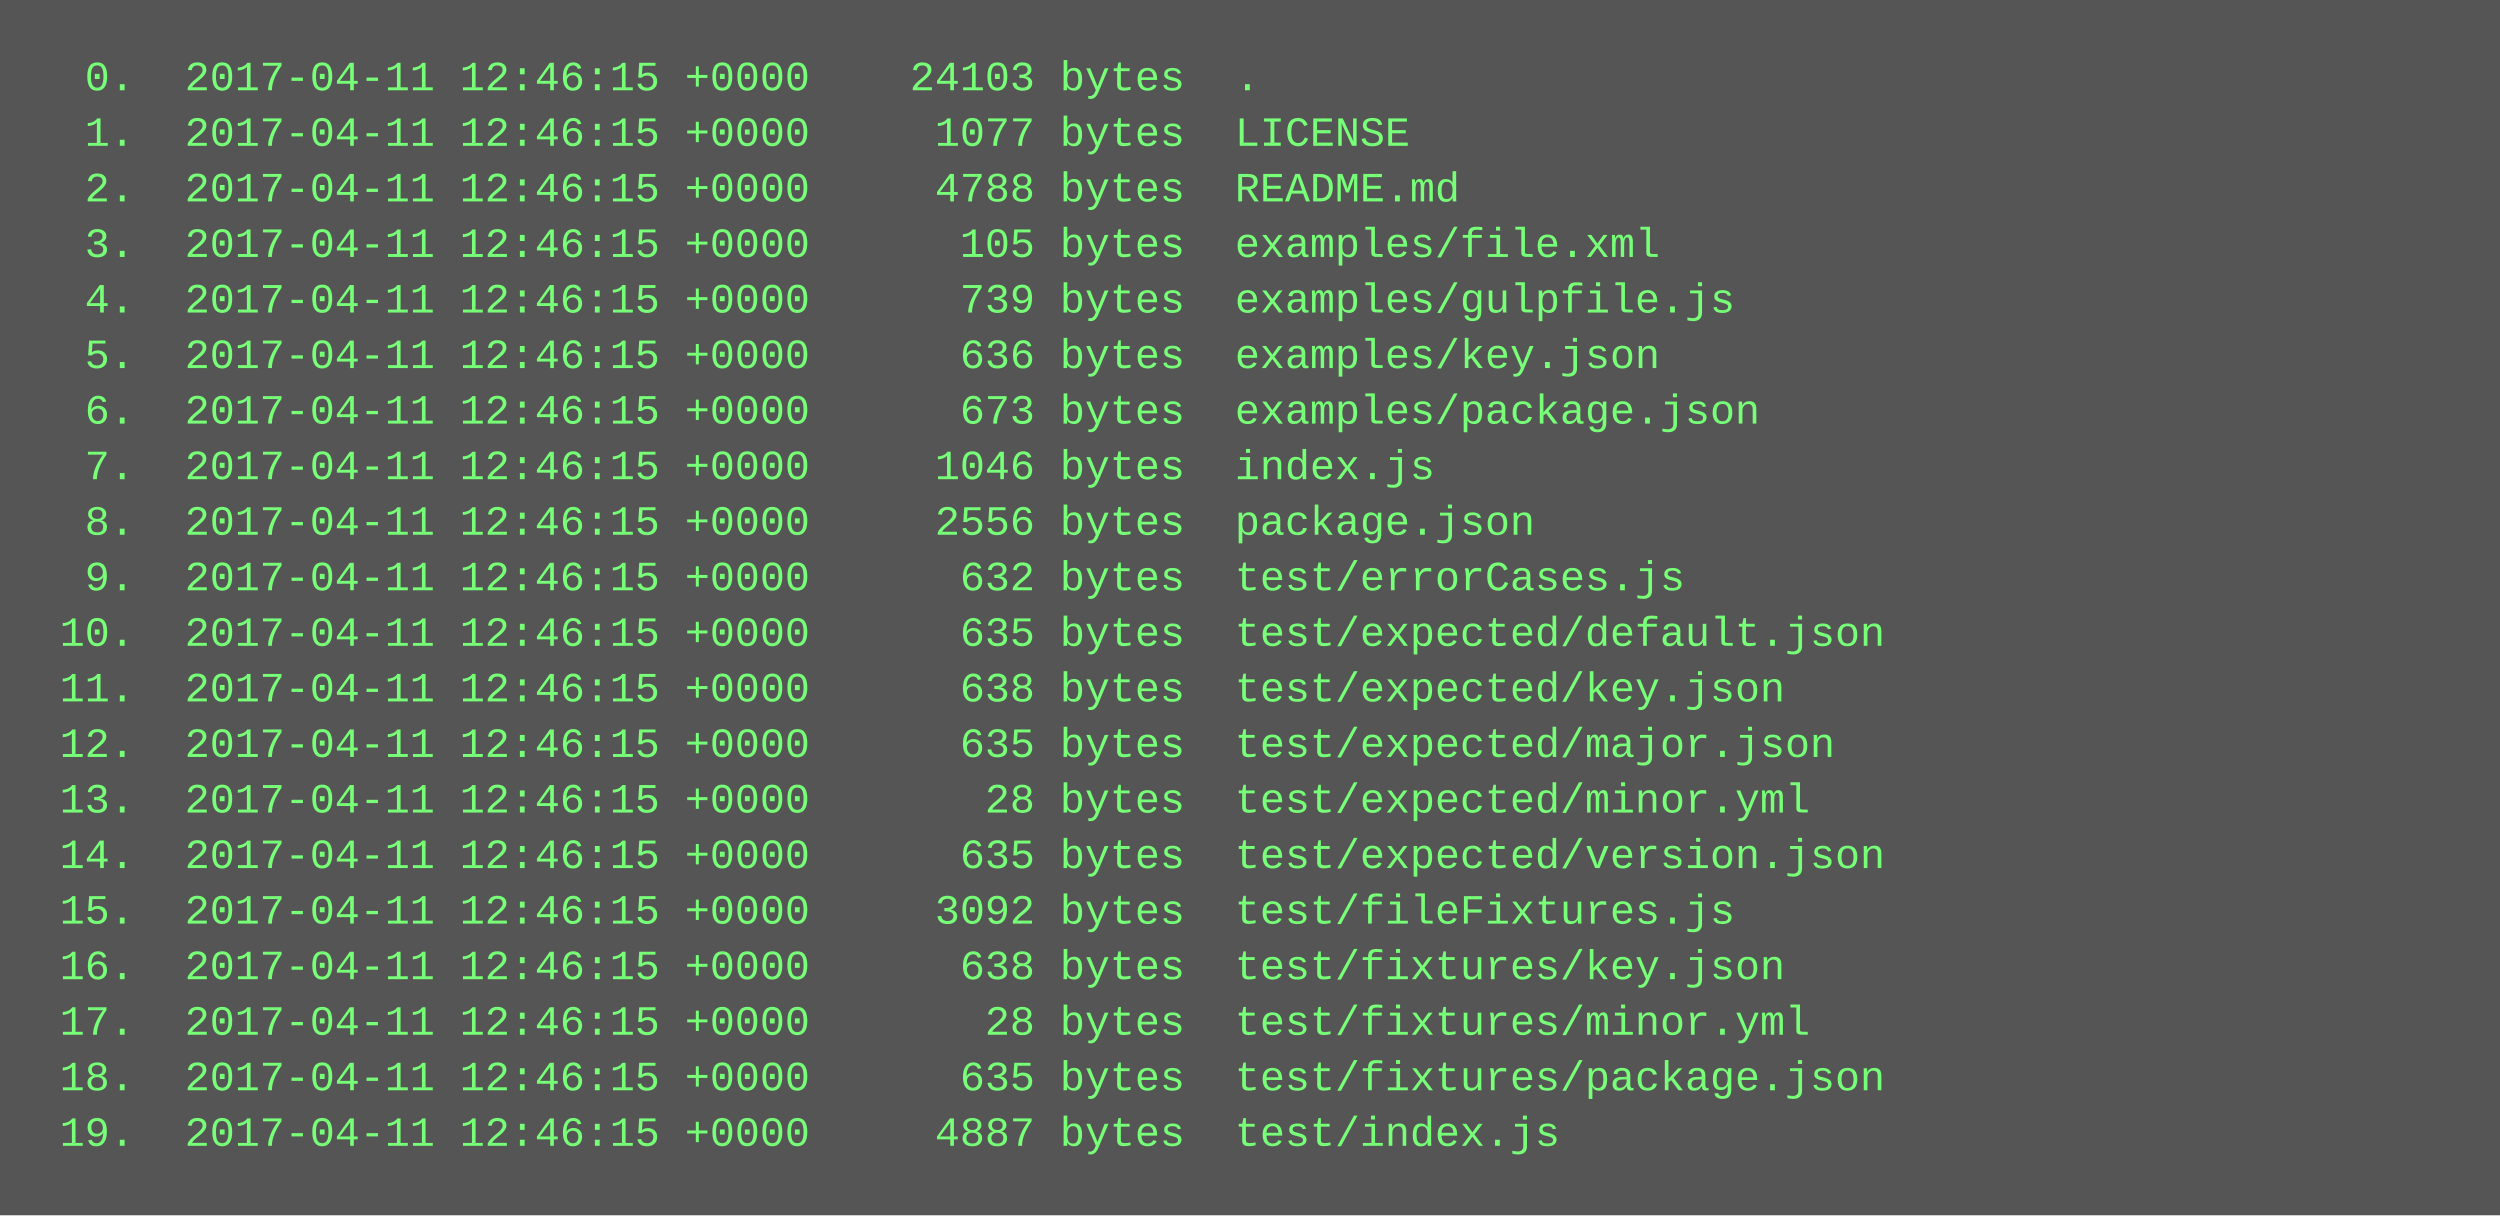
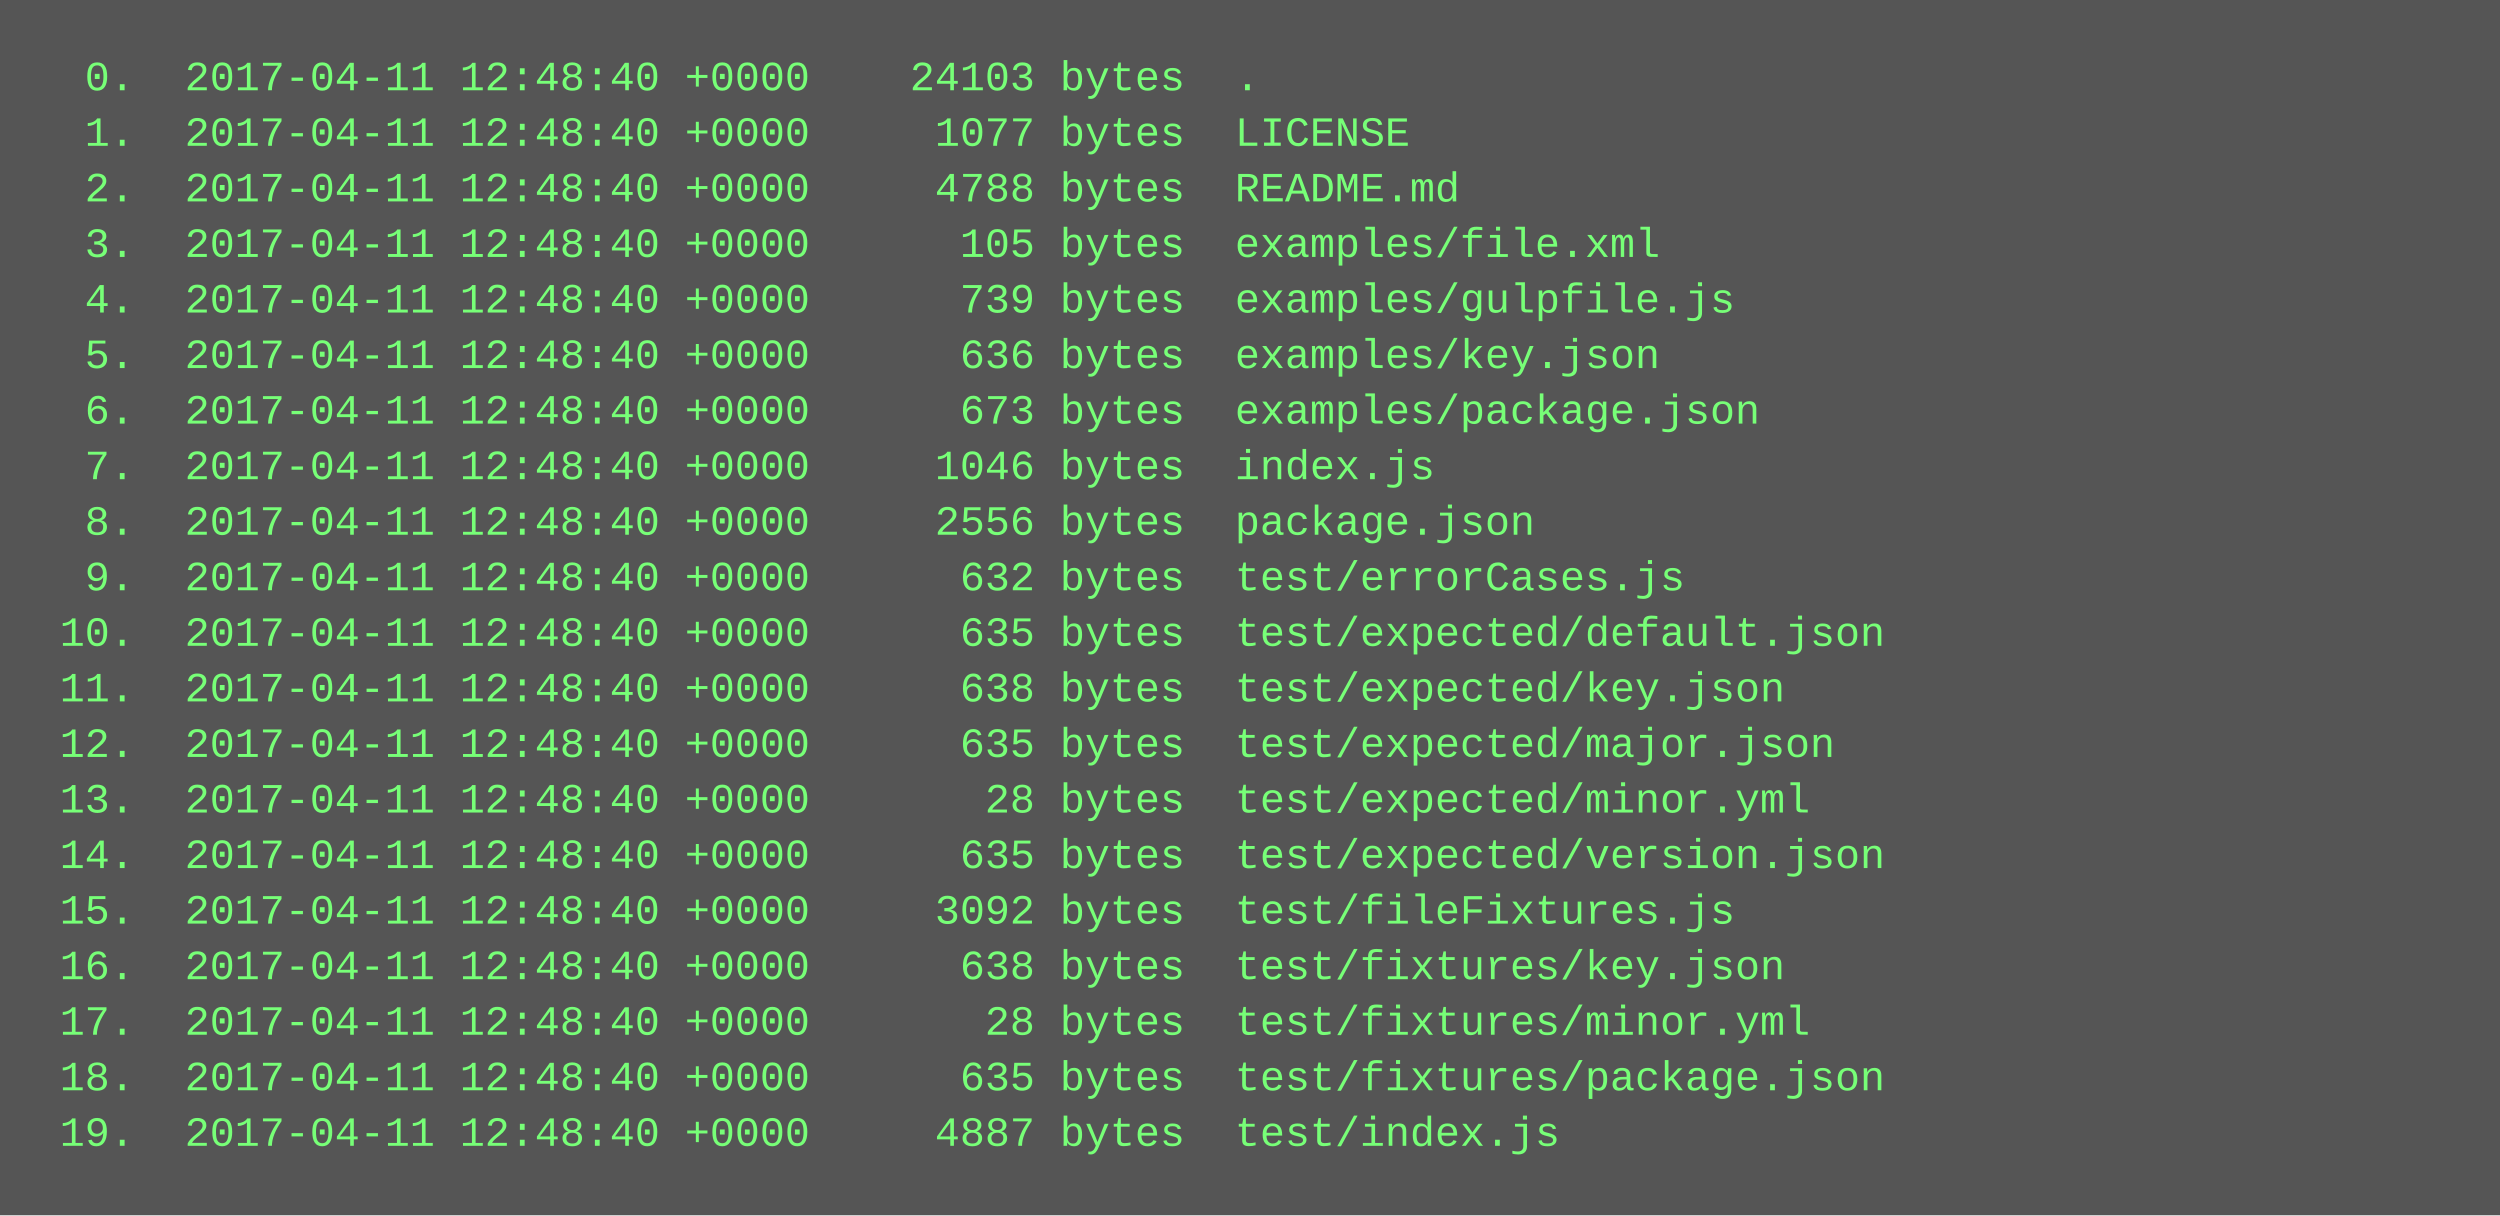
<svg xmlns="http://www.w3.org/2000/svg" height="350" width="720">
  <rect height="350" fill="#555" width="720" />
  <text fill="#7f7" font-family="Courier New" font-size="12" xml:space="preserve">
-     <tspan x="10" y="26">  0.  2017-04-11 12:46:15 +0000    24103 bytes  .</tspan>
-     <tspan x="10" y="42">  1.  2017-04-11 12:46:15 +0000     1077 bytes  LICENSE</tspan>
-     <tspan x="10" y="58">  2.  2017-04-11 12:46:15 +0000     4788 bytes  README.md</tspan>
-     <tspan x="10" y="74">  3.  2017-04-11 12:46:15 +0000      105 bytes  examples/file.xml</tspan>
-     <tspan x="10" y="90">  4.  2017-04-11 12:46:15 +0000      739 bytes  examples/gulpfile.js</tspan>
-     <tspan x="10" y="106">  5.  2017-04-11 12:46:15 +0000      636 bytes  examples/key.json</tspan>
-     <tspan x="10" y="122">  6.  2017-04-11 12:46:15 +0000      673 bytes  examples/package.json</tspan>
-     <tspan x="10" y="138">  7.  2017-04-11 12:46:15 +0000     1046 bytes  index.js</tspan>
-     <tspan x="10" y="154">  8.  2017-04-11 12:46:15 +0000     2556 bytes  package.json</tspan>
-     <tspan x="10" y="170">  9.  2017-04-11 12:46:15 +0000      632 bytes  test/errorCases.js</tspan>
-     <tspan x="10" y="186"> 10.  2017-04-11 12:46:15 +0000      635 bytes  test/expected/default.json</tspan>
-     <tspan x="10" y="202"> 11.  2017-04-11 12:46:15 +0000      638 bytes  test/expected/key.json</tspan>
-     <tspan x="10" y="218"> 12.  2017-04-11 12:46:15 +0000      635 bytes  test/expected/major.json</tspan>
-     <tspan x="10" y="234"> 13.  2017-04-11 12:46:15 +0000       28 bytes  test/expected/minor.yml</tspan>
-     <tspan x="10" y="250"> 14.  2017-04-11 12:46:15 +0000      635 bytes  test/expected/version.json</tspan>
-     <tspan x="10" y="266"> 15.  2017-04-11 12:46:15 +0000     3092 bytes  test/fileFixtures.js</tspan>
-     <tspan x="10" y="282"> 16.  2017-04-11 12:46:15 +0000      638 bytes  test/fixtures/key.json</tspan>
-     <tspan x="10" y="298"> 17.  2017-04-11 12:46:15 +0000       28 bytes  test/fixtures/minor.yml</tspan>
-     <tspan x="10" y="314"> 18.  2017-04-11 12:46:15 +0000      635 bytes  test/fixtures/package.json</tspan>
-     <tspan x="10" y="330"> 19.  2017-04-11 12:46:15 +0000     4887 bytes  test/index.js</tspan>
+     <tspan x="10" y="26">  0.  2017-04-11 12:48:40 +0000    24103 bytes  .</tspan>
+     <tspan x="10" y="42">  1.  2017-04-11 12:48:40 +0000     1077 bytes  LICENSE</tspan>
+     <tspan x="10" y="58">  2.  2017-04-11 12:48:40 +0000     4788 bytes  README.md</tspan>
+     <tspan x="10" y="74">  3.  2017-04-11 12:48:40 +0000      105 bytes  examples/file.xml</tspan>
+     <tspan x="10" y="90">  4.  2017-04-11 12:48:40 +0000      739 bytes  examples/gulpfile.js</tspan>
+     <tspan x="10" y="106">  5.  2017-04-11 12:48:40 +0000      636 bytes  examples/key.json</tspan>
+     <tspan x="10" y="122">  6.  2017-04-11 12:48:40 +0000      673 bytes  examples/package.json</tspan>
+     <tspan x="10" y="138">  7.  2017-04-11 12:48:40 +0000     1046 bytes  index.js</tspan>
+     <tspan x="10" y="154">  8.  2017-04-11 12:48:40 +0000     2556 bytes  package.json</tspan>
+     <tspan x="10" y="170">  9.  2017-04-11 12:48:40 +0000      632 bytes  test/errorCases.js</tspan>
+     <tspan x="10" y="186"> 10.  2017-04-11 12:48:40 +0000      635 bytes  test/expected/default.json</tspan>
+     <tspan x="10" y="202"> 11.  2017-04-11 12:48:40 +0000      638 bytes  test/expected/key.json</tspan>
+     <tspan x="10" y="218"> 12.  2017-04-11 12:48:40 +0000      635 bytes  test/expected/major.json</tspan>
+     <tspan x="10" y="234"> 13.  2017-04-11 12:48:40 +0000       28 bytes  test/expected/minor.yml</tspan>
+     <tspan x="10" y="250"> 14.  2017-04-11 12:48:40 +0000      635 bytes  test/expected/version.json</tspan>
+     <tspan x="10" y="266"> 15.  2017-04-11 12:48:40 +0000     3092 bytes  test/fileFixtures.js</tspan>
+     <tspan x="10" y="282"> 16.  2017-04-11 12:48:40 +0000      638 bytes  test/fixtures/key.json</tspan>
+     <tspan x="10" y="298"> 17.  2017-04-11 12:48:40 +0000       28 bytes  test/fixtures/minor.yml</tspan>
+     <tspan x="10" y="314"> 18.  2017-04-11 12:48:40 +0000      635 bytes  test/fixtures/package.json</tspan>
+     <tspan x="10" y="330"> 19.  2017-04-11 12:48:40 +0000     4887 bytes  test/index.js</tspan>
  </text>
</svg>
